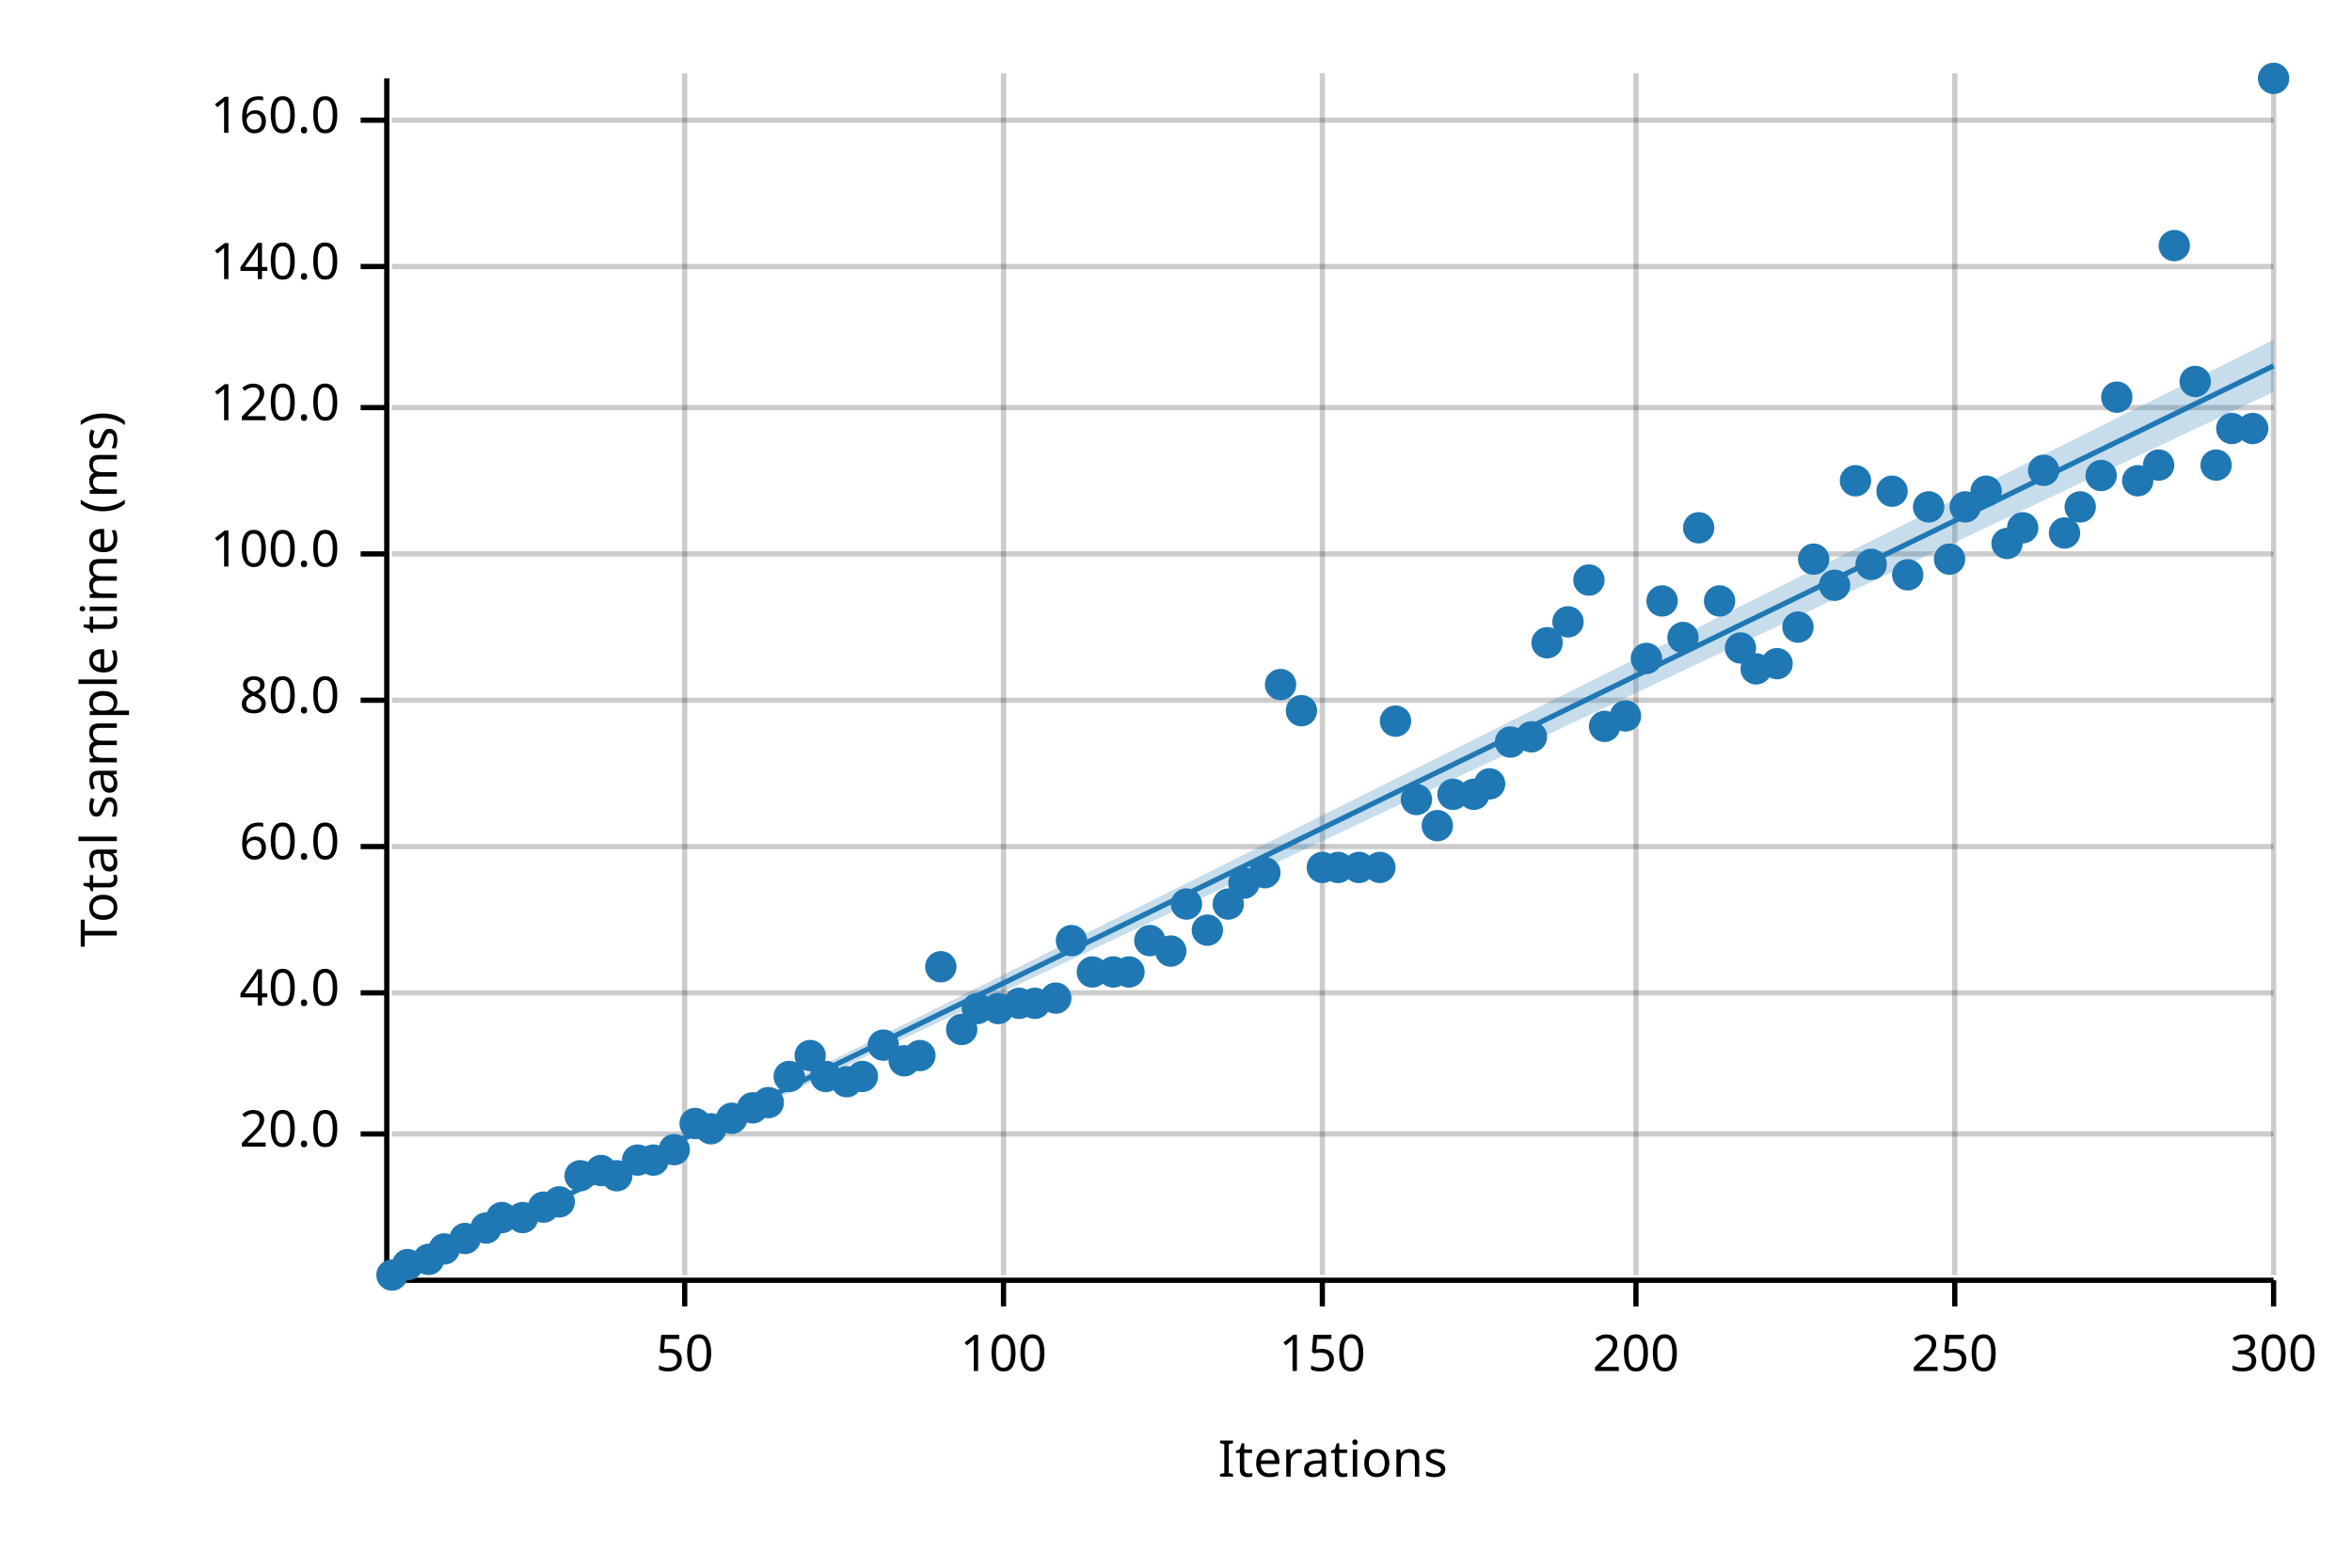
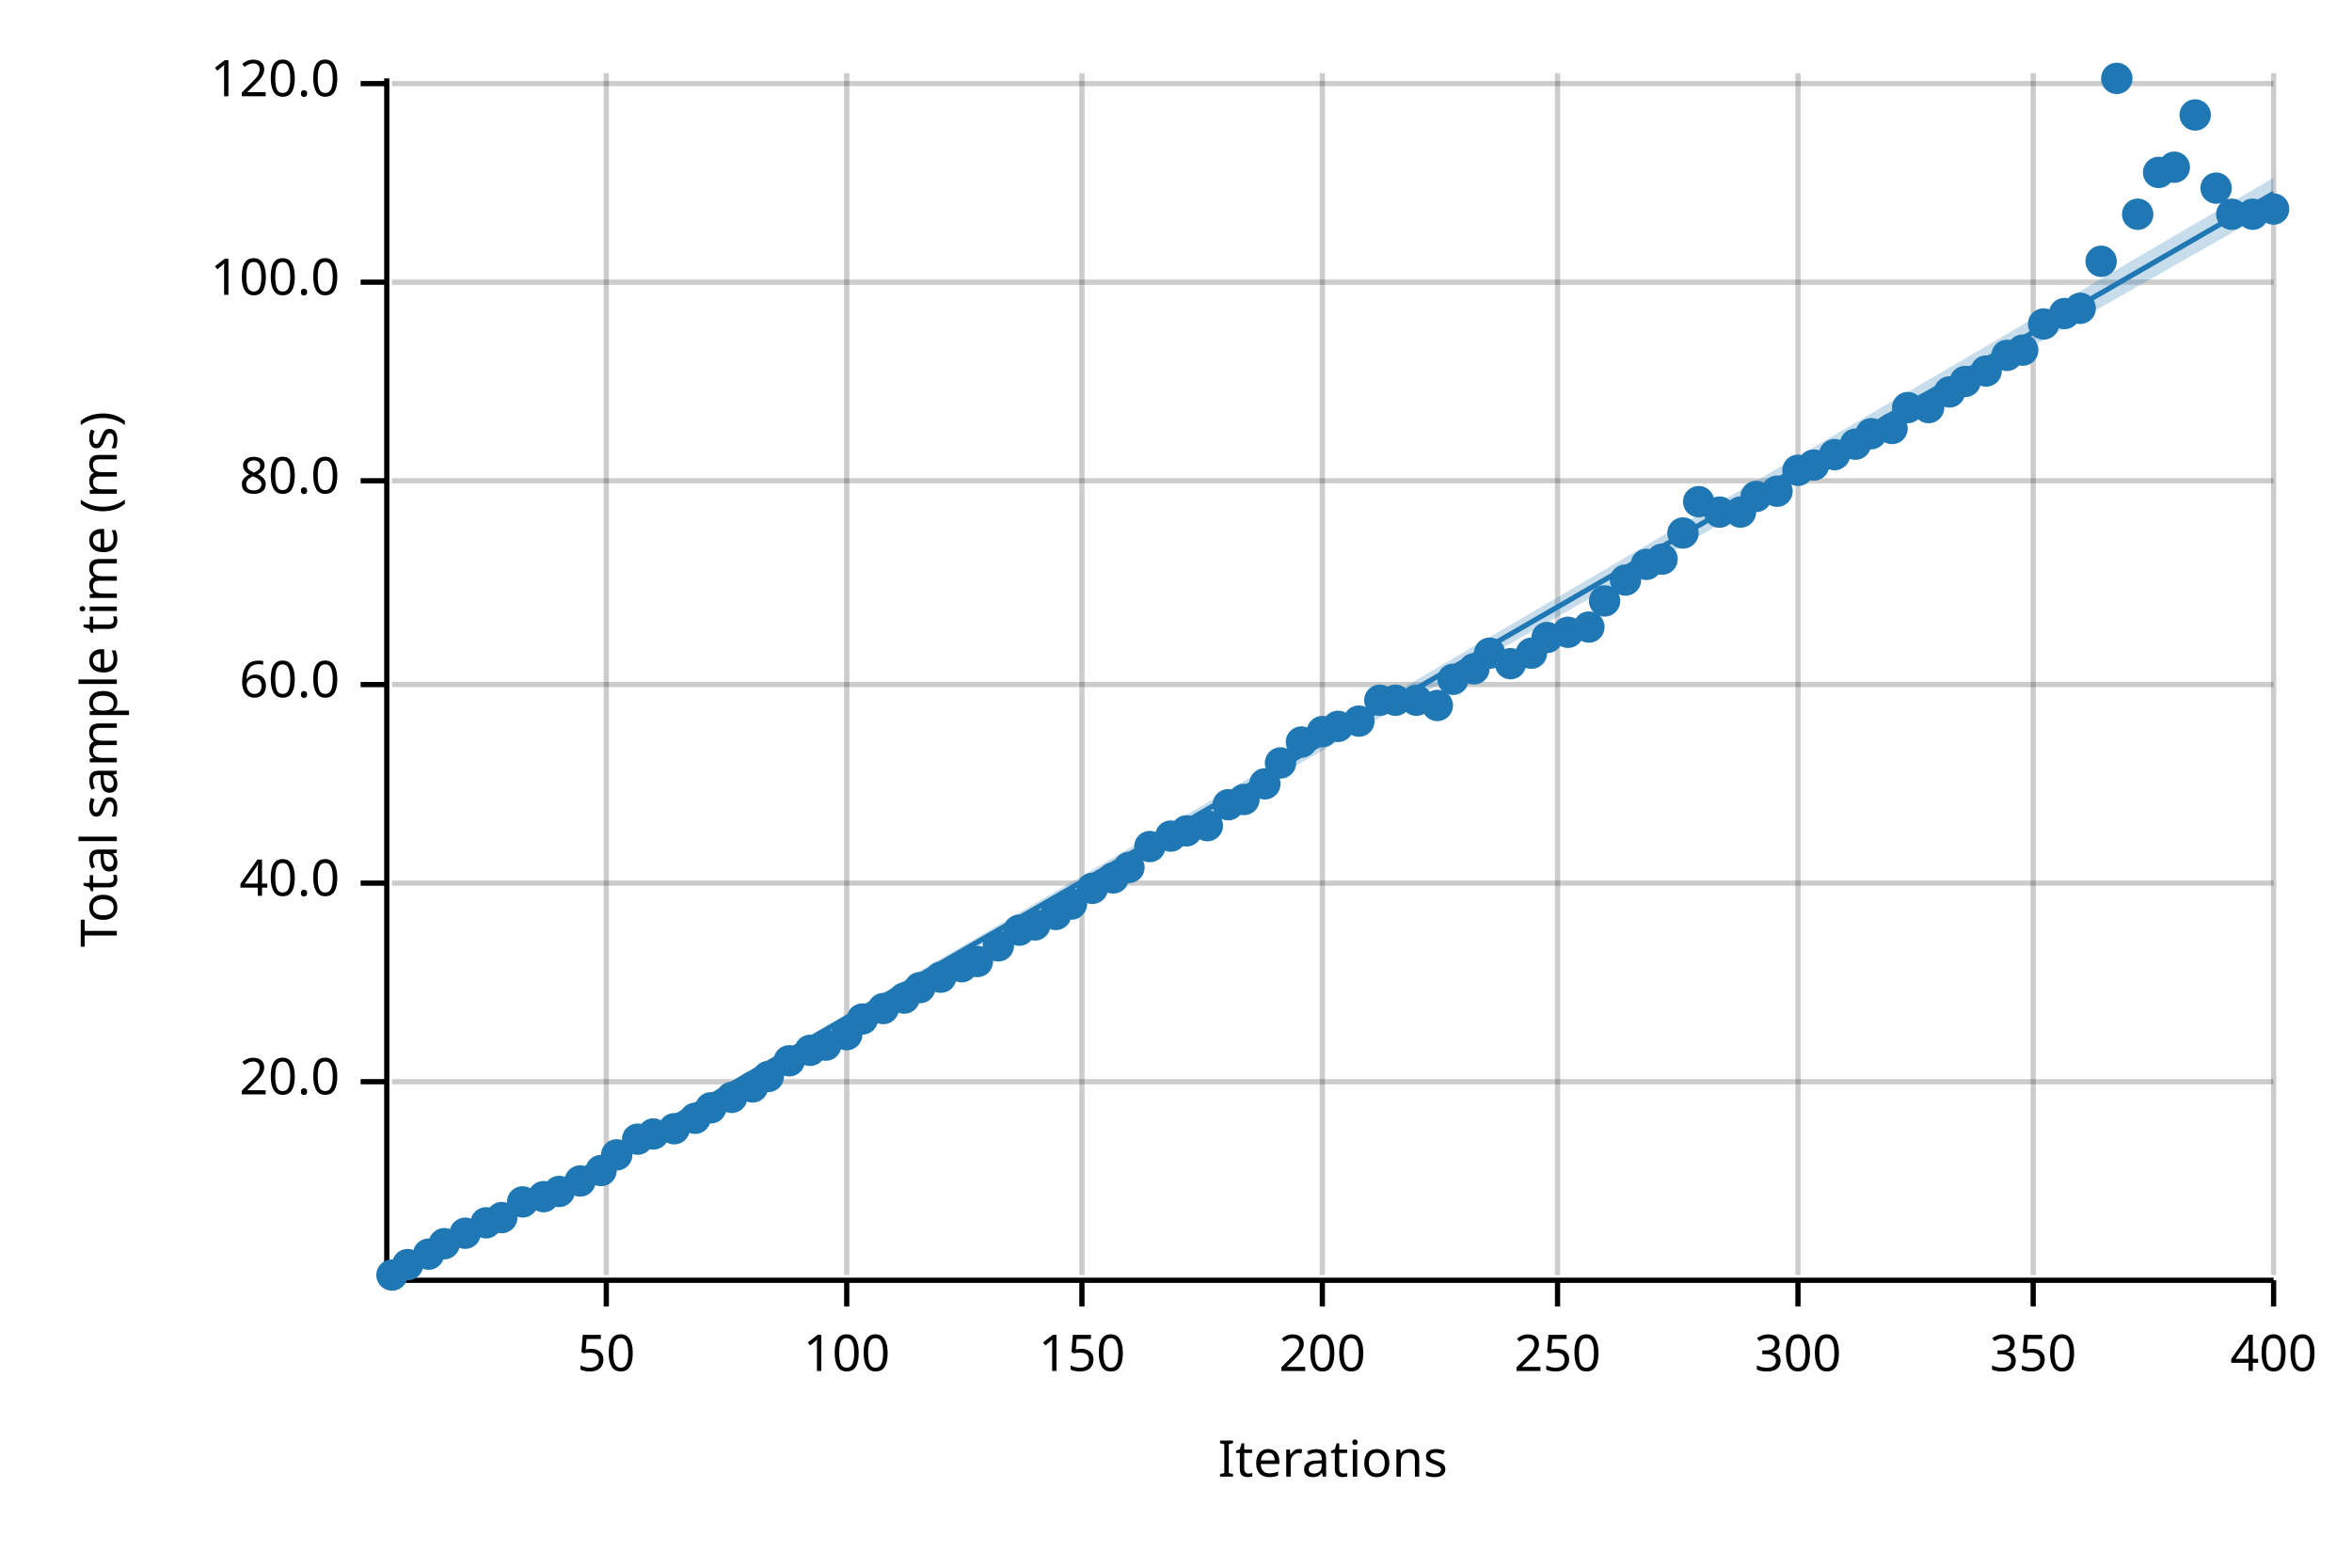
<svg xmlns="http://www.w3.org/2000/svg" width="450" height="300" viewBox="0 0 450 300">
  <text x="15" y="130" dy="0.76em" text-anchor="middle" font-family="sans-serif" font-size="9.677" opacity="1" fill="#000000" transform="rotate(270, 15, 130)">
Total sample time (ms)
</text>
  <text x="255" y="285" dy="-0.5ex" text-anchor="middle" font-family="sans-serif" font-size="9.677" opacity="1" fill="#000000">
Iterations
</text>
-   <line opacity="0.2" stroke="#000000" stroke-width="1" x1="131" y1="244" x2="131" y2="14" />
-   <line opacity="0.2" stroke="#000000" stroke-width="1" x1="192" y1="244" x2="192" y2="14" />
+   <line opacity="0.2" stroke="#000000" stroke-width="1" x1="116" y1="244" x2="116" y2="14" />
+   <line opacity="0.2" stroke="#000000" stroke-width="1" x1="162" y1="244" x2="162" y2="14" />
+   <line opacity="0.2" stroke="#000000" stroke-width="1" x1="207" y1="244" x2="207" y2="14" />
  <line opacity="0.2" stroke="#000000" stroke-width="1" x1="253" y1="244" x2="253" y2="14" />
-   <line opacity="0.2" stroke="#000000" stroke-width="1" x1="313" y1="244" x2="313" y2="14" />
-   <line opacity="0.2" stroke="#000000" stroke-width="1" x1="374" y1="244" x2="374" y2="14" />
+   <line opacity="0.2" stroke="#000000" stroke-width="1" x1="298" y1="244" x2="298" y2="14" />
+   <line opacity="0.2" stroke="#000000" stroke-width="1" x1="344" y1="244" x2="344" y2="14" />
+   <line opacity="0.2" stroke="#000000" stroke-width="1" x1="389" y1="244" x2="389" y2="14" />
  <line opacity="0.2" stroke="#000000" stroke-width="1" x1="435" y1="244" x2="435" y2="14" />
-   <line opacity="0.2" stroke="#000000" stroke-width="1" x1="75" y1="217" x2="435" y2="217" />
-   <line opacity="0.2" stroke="#000000" stroke-width="1" x1="75" y1="190" x2="435" y2="190" />
-   <line opacity="0.2" stroke="#000000" stroke-width="1" x1="75" y1="162" x2="435" y2="162" />
-   <line opacity="0.2" stroke="#000000" stroke-width="1" x1="75" y1="134" x2="435" y2="134" />
-   <line opacity="0.2" stroke="#000000" stroke-width="1" x1="75" y1="106" x2="435" y2="106" />
-   <line opacity="0.2" stroke="#000000" stroke-width="1" x1="75" y1="78" x2="435" y2="78" />
-   <line opacity="0.2" stroke="#000000" stroke-width="1" x1="75" y1="51" x2="435" y2="51" />
-   <line opacity="0.2" stroke="#000000" stroke-width="1" x1="75" y1="23" x2="435" y2="23" />
+   <line opacity="0.2" stroke="#000000" stroke-width="1" x1="75" y1="207" x2="435" y2="207" />
+   <line opacity="0.2" stroke="#000000" stroke-width="1" x1="75" y1="169" x2="435" y2="169" />
+   <line opacity="0.2" stroke="#000000" stroke-width="1" x1="75" y1="131" x2="435" y2="131" />
+   <line opacity="0.2" stroke="#000000" stroke-width="1" x1="75" y1="92" x2="435" y2="92" />
+   <line opacity="0.2" stroke="#000000" stroke-width="1" x1="75" y1="54" x2="435" y2="54" />
+   <line opacity="0.2" stroke="#000000" stroke-width="1" x1="75" y1="16" x2="435" y2="16" />
  <polyline fill="none" opacity="1" stroke="#000000" stroke-width="1" points="74,15 74,245 " />
-   <text x="65" y="217" dy="0.5ex" text-anchor="end" font-family="sans-serif" font-size="9.677" opacity="1" fill="#000000">
+   <text x="65" y="207" dy="0.5ex" text-anchor="end" font-family="sans-serif" font-size="9.677" opacity="1" fill="#000000">
20.0
</text>
-   <polyline fill="none" opacity="1" stroke="#000000" stroke-width="1" points="69,217 74,217 " />
-   <text x="65" y="190" dy="0.5ex" text-anchor="end" font-family="sans-serif" font-size="9.677" opacity="1" fill="#000000">
+   <polyline fill="none" opacity="1" stroke="#000000" stroke-width="1" points="69,207 74,207 " />
+   <text x="65" y="169" dy="0.5ex" text-anchor="end" font-family="sans-serif" font-size="9.677" opacity="1" fill="#000000">
40.0
</text>
-   <polyline fill="none" opacity="1" stroke="#000000" stroke-width="1" points="69,190 74,190 " />
-   <text x="65" y="162" dy="0.5ex" text-anchor="end" font-family="sans-serif" font-size="9.677" opacity="1" fill="#000000">
+   <polyline fill="none" opacity="1" stroke="#000000" stroke-width="1" points="69,169 74,169 " />
+   <text x="65" y="131" dy="0.5ex" text-anchor="end" font-family="sans-serif" font-size="9.677" opacity="1" fill="#000000">
60.0
</text>
-   <polyline fill="none" opacity="1" stroke="#000000" stroke-width="1" points="69,162 74,162 " />
-   <text x="65" y="134" dy="0.5ex" text-anchor="end" font-family="sans-serif" font-size="9.677" opacity="1" fill="#000000">
+   <polyline fill="none" opacity="1" stroke="#000000" stroke-width="1" points="69,131 74,131 " />
+   <text x="65" y="92" dy="0.5ex" text-anchor="end" font-family="sans-serif" font-size="9.677" opacity="1" fill="#000000">
80.0
</text>
-   <polyline fill="none" opacity="1" stroke="#000000" stroke-width="1" points="69,134 74,134 " />
-   <text x="65" y="106" dy="0.5ex" text-anchor="end" font-family="sans-serif" font-size="9.677" opacity="1" fill="#000000">
+   <polyline fill="none" opacity="1" stroke="#000000" stroke-width="1" points="69,92 74,92 " />
+   <text x="65" y="54" dy="0.5ex" text-anchor="end" font-family="sans-serif" font-size="9.677" opacity="1" fill="#000000">
100.0
</text>
-   <polyline fill="none" opacity="1" stroke="#000000" stroke-width="1" points="69,106 74,106 " />
-   <text x="65" y="78" dy="0.5ex" text-anchor="end" font-family="sans-serif" font-size="9.677" opacity="1" fill="#000000">
+   <polyline fill="none" opacity="1" stroke="#000000" stroke-width="1" points="69,54 74,54 " />
+   <text x="65" y="16" dy="0.5ex" text-anchor="end" font-family="sans-serif" font-size="9.677" opacity="1" fill="#000000">
120.0
</text>
-   <polyline fill="none" opacity="1" stroke="#000000" stroke-width="1" points="69,78 74,78 " />
-   <text x="65" y="51" dy="0.5ex" text-anchor="end" font-family="sans-serif" font-size="9.677" opacity="1" fill="#000000">
- 140.0
- </text>
-   <polyline fill="none" opacity="1" stroke="#000000" stroke-width="1" points="69,51 74,51 " />
-   <text x="65" y="23" dy="0.5ex" text-anchor="end" font-family="sans-serif" font-size="9.677" opacity="1" fill="#000000">
- 160.0
- </text>
-   <polyline fill="none" opacity="1" stroke="#000000" stroke-width="1" points="69,23 74,23 " />
+   <polyline fill="none" opacity="1" stroke="#000000" stroke-width="1" points="69,16 74,16 " />
  <polyline fill="none" opacity="1" stroke="#000000" stroke-width="1" points="75,245 435,245 " />
-   <text x="131" y="255" dy="0.76em" text-anchor="middle" font-family="sans-serif" font-size="9.677" opacity="1" fill="#000000">
+   <text x="116" y="255" dy="0.76em" text-anchor="middle" font-family="sans-serif" font-size="9.677" opacity="1" fill="#000000">
50
</text>
-   <polyline fill="none" opacity="1" stroke="#000000" stroke-width="1" points="131,245 131,250 " />
-   <text x="192" y="255" dy="0.76em" text-anchor="middle" font-family="sans-serif" font-size="9.677" opacity="1" fill="#000000">
+   <polyline fill="none" opacity="1" stroke="#000000" stroke-width="1" points="116,245 116,250 " />
+   <text x="162" y="255" dy="0.76em" text-anchor="middle" font-family="sans-serif" font-size="9.677" opacity="1" fill="#000000">
100
</text>
-   <polyline fill="none" opacity="1" stroke="#000000" stroke-width="1" points="192,245 192,250 " />
-   <text x="253" y="255" dy="0.76em" text-anchor="middle" font-family="sans-serif" font-size="9.677" opacity="1" fill="#000000">
+   <polyline fill="none" opacity="1" stroke="#000000" stroke-width="1" points="162,245 162,250 " />
+   <text x="207" y="255" dy="0.76em" text-anchor="middle" font-family="sans-serif" font-size="9.677" opacity="1" fill="#000000">
150
</text>
-   <polyline fill="none" opacity="1" stroke="#000000" stroke-width="1" points="253,245 253,250 " />
-   <text x="313" y="255" dy="0.76em" text-anchor="middle" font-family="sans-serif" font-size="9.677" opacity="1" fill="#000000">
+   <polyline fill="none" opacity="1" stroke="#000000" stroke-width="1" points="207,245 207,250 " />
+   <text x="253" y="255" dy="0.76em" text-anchor="middle" font-family="sans-serif" font-size="9.677" opacity="1" fill="#000000">
200
</text>
-   <polyline fill="none" opacity="1" stroke="#000000" stroke-width="1" points="313,245 313,250 " />
-   <text x="374" y="255" dy="0.76em" text-anchor="middle" font-family="sans-serif" font-size="9.677" opacity="1" fill="#000000">
+   <polyline fill="none" opacity="1" stroke="#000000" stroke-width="1" points="253,245 253,250 " />
+   <text x="298" y="255" dy="0.76em" text-anchor="middle" font-family="sans-serif" font-size="9.677" opacity="1" fill="#000000">
250
</text>
-   <polyline fill="none" opacity="1" stroke="#000000" stroke-width="1" points="374,245 374,250 " />
+   <polyline fill="none" opacity="1" stroke="#000000" stroke-width="1" points="298,245 298,250 " />
+   <text x="344" y="255" dy="0.76em" text-anchor="middle" font-family="sans-serif" font-size="9.677" opacity="1" fill="#000000">
+ 300
+ </text>
+   <polyline fill="none" opacity="1" stroke="#000000" stroke-width="1" points="344,245 344,250 " />
+   <text x="389" y="255" dy="0.76em" text-anchor="middle" font-family="sans-serif" font-size="9.677" opacity="1" fill="#000000">
+ 350
+ </text>
+   <polyline fill="none" opacity="1" stroke="#000000" stroke-width="1" points="389,245 389,250 " />
  <text x="435" y="255" dy="0.76em" text-anchor="middle" font-family="sans-serif" font-size="9.677" opacity="1" fill="#000000">
- 300
+ 400
</text>
  <polyline fill="none" opacity="1" stroke="#000000" stroke-width="1" points="435,245 435,250 " />
  <circle cx="75" cy="244" r="3" opacity="1" fill="#1F78B4" stroke="none" stroke-width="1" />
  <circle cx="78" cy="242" r="3" opacity="1" fill="#1F78B4" stroke="none" stroke-width="1" />
-   <circle cx="82" cy="241" r="3" opacity="1" fill="#1F78B4" stroke="none" stroke-width="1" />
-   <circle cx="85" cy="239" r="3" opacity="1" fill="#1F78B4" stroke="none" stroke-width="1" />
-   <circle cx="89" cy="237" r="3" opacity="1" fill="#1F78B4" stroke="none" stroke-width="1" />
-   <circle cx="93" cy="235" r="3" opacity="1" fill="#1F78B4" stroke="none" stroke-width="1" />
+   <circle cx="82" cy="240" r="3" opacity="1" fill="#1F78B4" stroke="none" stroke-width="1" />
+   <circle cx="85" cy="238" r="3" opacity="1" fill="#1F78B4" stroke="none" stroke-width="1" />
+   <circle cx="89" cy="236" r="3" opacity="1" fill="#1F78B4" stroke="none" stroke-width="1" />
+   <circle cx="93" cy="234" r="3" opacity="1" fill="#1F78B4" stroke="none" stroke-width="1" />
  <circle cx="96" cy="233" r="3" opacity="1" fill="#1F78B4" stroke="none" stroke-width="1" />
-   <circle cx="100" cy="233" r="3" opacity="1" fill="#1F78B4" stroke="none" stroke-width="1" />
-   <circle cx="104" cy="231" r="3" opacity="1" fill="#1F78B4" stroke="none" stroke-width="1" />
-   <circle cx="107" cy="230" r="3" opacity="1" fill="#1F78B4" stroke="none" stroke-width="1" />
-   <circle cx="111" cy="225" r="3" opacity="1" fill="#1F78B4" stroke="none" stroke-width="1" />
+   <circle cx="100" cy="230" r="3" opacity="1" fill="#1F78B4" stroke="none" stroke-width="1" />
+   <circle cx="104" cy="229" r="3" opacity="1" fill="#1F78B4" stroke="none" stroke-width="1" />
+   <circle cx="107" cy="228" r="3" opacity="1" fill="#1F78B4" stroke="none" stroke-width="1" />
+   <circle cx="111" cy="226" r="3" opacity="1" fill="#1F78B4" stroke="none" stroke-width="1" />
  <circle cx="115" cy="224" r="3" opacity="1" fill="#1F78B4" stroke="none" stroke-width="1" />
-   <circle cx="118" cy="225" r="3" opacity="1" fill="#1F78B4" stroke="none" stroke-width="1" />
-   <circle cx="122" cy="222" r="3" opacity="1" fill="#1F78B4" stroke="none" stroke-width="1" />
-   <circle cx="125" cy="222" r="3" opacity="1" fill="#1F78B4" stroke="none" stroke-width="1" />
-   <circle cx="129" cy="220" r="3" opacity="1" fill="#1F78B4" stroke="none" stroke-width="1" />
-   <circle cx="133" cy="215" r="3" opacity="1" fill="#1F78B4" stroke="none" stroke-width="1" />
-   <circle cx="136" cy="216" r="3" opacity="1" fill="#1F78B4" stroke="none" stroke-width="1" />
-   <circle cx="140" cy="214" r="3" opacity="1" fill="#1F78B4" stroke="none" stroke-width="1" />
-   <circle cx="144" cy="212" r="3" opacity="1" fill="#1F78B4" stroke="none" stroke-width="1" />
-   <circle cx="147" cy="211" r="3" opacity="1" fill="#1F78B4" stroke="none" stroke-width="1" />
-   <circle cx="151" cy="206" r="3" opacity="1" fill="#1F78B4" stroke="none" stroke-width="1" />
-   <circle cx="155" cy="202" r="3" opacity="1" fill="#1F78B4" stroke="none" stroke-width="1" />
-   <circle cx="158" cy="206" r="3" opacity="1" fill="#1F78B4" stroke="none" stroke-width="1" />
-   <circle cx="162" cy="207" r="3" opacity="1" fill="#1F78B4" stroke="none" stroke-width="1" />
-   <circle cx="165" cy="206" r="3" opacity="1" fill="#1F78B4" stroke="none" stroke-width="1" />
-   <circle cx="169" cy="200" r="3" opacity="1" fill="#1F78B4" stroke="none" stroke-width="1" />
-   <circle cx="173" cy="203" r="3" opacity="1" fill="#1F78B4" stroke="none" stroke-width="1" />
-   <circle cx="176" cy="202" r="3" opacity="1" fill="#1F78B4" stroke="none" stroke-width="1" />
-   <circle cx="180" cy="185" r="3" opacity="1" fill="#1F78B4" stroke="none" stroke-width="1" />
-   <circle cx="184" cy="197" r="3" opacity="1" fill="#1F78B4" stroke="none" stroke-width="1" />
-   <circle cx="187" cy="193" r="3" opacity="1" fill="#1F78B4" stroke="none" stroke-width="1" />
-   <circle cx="191" cy="193" r="3" opacity="1" fill="#1F78B4" stroke="none" stroke-width="1" />
-   <circle cx="195" cy="192" r="3" opacity="1" fill="#1F78B4" stroke="none" stroke-width="1" />
-   <circle cx="198" cy="192" r="3" opacity="1" fill="#1F78B4" stroke="none" stroke-width="1" />
-   <circle cx="202" cy="191" r="3" opacity="1" fill="#1F78B4" stroke="none" stroke-width="1" />
-   <circle cx="205" cy="180" r="3" opacity="1" fill="#1F78B4" stroke="none" stroke-width="1" />
-   <circle cx="209" cy="186" r="3" opacity="1" fill="#1F78B4" stroke="none" stroke-width="1" />
-   <circle cx="213" cy="186" r="3" opacity="1" fill="#1F78B4" stroke="none" stroke-width="1" />
-   <circle cx="216" cy="186" r="3" opacity="1" fill="#1F78B4" stroke="none" stroke-width="1" />
-   <circle cx="220" cy="180" r="3" opacity="1" fill="#1F78B4" stroke="none" stroke-width="1" />
-   <circle cx="224" cy="182" r="3" opacity="1" fill="#1F78B4" stroke="none" stroke-width="1" />
-   <circle cx="227" cy="173" r="3" opacity="1" fill="#1F78B4" stroke="none" stroke-width="1" />
-   <circle cx="231" cy="178" r="3" opacity="1" fill="#1F78B4" stroke="none" stroke-width="1" />
-   <circle cx="235" cy="173" r="3" opacity="1" fill="#1F78B4" stroke="none" stroke-width="1" />
-   <circle cx="238" cy="169" r="3" opacity="1" fill="#1F78B4" stroke="none" stroke-width="1" />
-   <circle cx="242" cy="167" r="3" opacity="1" fill="#1F78B4" stroke="none" stroke-width="1" />
-   <circle cx="245" cy="131" r="3" opacity="1" fill="#1F78B4" stroke="none" stroke-width="1" />
-   <circle cx="249" cy="136" r="3" opacity="1" fill="#1F78B4" stroke="none" stroke-width="1" />
-   <circle cx="253" cy="166" r="3" opacity="1" fill="#1F78B4" stroke="none" stroke-width="1" />
-   <circle cx="256" cy="166" r="3" opacity="1" fill="#1F78B4" stroke="none" stroke-width="1" />
-   <circle cx="260" cy="166" r="3" opacity="1" fill="#1F78B4" stroke="none" stroke-width="1" />
-   <circle cx="264" cy="166" r="3" opacity="1" fill="#1F78B4" stroke="none" stroke-width="1" />
-   <circle cx="267" cy="138" r="3" opacity="1" fill="#1F78B4" stroke="none" stroke-width="1" />
-   <circle cx="271" cy="153" r="3" opacity="1" fill="#1F78B4" stroke="none" stroke-width="1" />
-   <circle cx="275" cy="158" r="3" opacity="1" fill="#1F78B4" stroke="none" stroke-width="1" />
-   <circle cx="278" cy="152" r="3" opacity="1" fill="#1F78B4" stroke="none" stroke-width="1" />
-   <circle cx="282" cy="152" r="3" opacity="1" fill="#1F78B4" stroke="none" stroke-width="1" />
-   <circle cx="285" cy="150" r="3" opacity="1" fill="#1F78B4" stroke="none" stroke-width="1" />
-   <circle cx="289" cy="142" r="3" opacity="1" fill="#1F78B4" stroke="none" stroke-width="1" />
-   <circle cx="293" cy="141" r="3" opacity="1" fill="#1F78B4" stroke="none" stroke-width="1" />
-   <circle cx="296" cy="123" r="3" opacity="1" fill="#1F78B4" stroke="none" stroke-width="1" />
-   <circle cx="300" cy="119" r="3" opacity="1" fill="#1F78B4" stroke="none" stroke-width="1" />
-   <circle cx="304" cy="111" r="3" opacity="1" fill="#1F78B4" stroke="none" stroke-width="1" />
-   <circle cx="307" cy="139" r="3" opacity="1" fill="#1F78B4" stroke="none" stroke-width="1" />
-   <circle cx="311" cy="137" r="3" opacity="1" fill="#1F78B4" stroke="none" stroke-width="1" />
-   <circle cx="315" cy="126" r="3" opacity="1" fill="#1F78B4" stroke="none" stroke-width="1" />
-   <circle cx="318" cy="115" r="3" opacity="1" fill="#1F78B4" stroke="none" stroke-width="1" />
-   <circle cx="322" cy="122" r="3" opacity="1" fill="#1F78B4" stroke="none" stroke-width="1" />
-   <circle cx="325" cy="101" r="3" opacity="1" fill="#1F78B4" stroke="none" stroke-width="1" />
-   <circle cx="329" cy="115" r="3" opacity="1" fill="#1F78B4" stroke="none" stroke-width="1" />
-   <circle cx="333" cy="124" r="3" opacity="1" fill="#1F78B4" stroke="none" stroke-width="1" />
-   <circle cx="336" cy="128" r="3" opacity="1" fill="#1F78B4" stroke="none" stroke-width="1" />
-   <circle cx="340" cy="127" r="3" opacity="1" fill="#1F78B4" stroke="none" stroke-width="1" />
-   <circle cx="344" cy="120" r="3" opacity="1" fill="#1F78B4" stroke="none" stroke-width="1" />
-   <circle cx="347" cy="107" r="3" opacity="1" fill="#1F78B4" stroke="none" stroke-width="1" />
-   <circle cx="351" cy="112" r="3" opacity="1" fill="#1F78B4" stroke="none" stroke-width="1" />
-   <circle cx="355" cy="92" r="3" opacity="1" fill="#1F78B4" stroke="none" stroke-width="1" />
-   <circle cx="358" cy="108" r="3" opacity="1" fill="#1F78B4" stroke="none" stroke-width="1" />
-   <circle cx="362" cy="94" r="3" opacity="1" fill="#1F78B4" stroke="none" stroke-width="1" />
-   <circle cx="365" cy="110" r="3" opacity="1" fill="#1F78B4" stroke="none" stroke-width="1" />
-   <circle cx="369" cy="97" r="3" opacity="1" fill="#1F78B4" stroke="none" stroke-width="1" />
-   <circle cx="373" cy="107" r="3" opacity="1" fill="#1F78B4" stroke="none" stroke-width="1" />
-   <circle cx="376" cy="97" r="3" opacity="1" fill="#1F78B4" stroke="none" stroke-width="1" />
-   <circle cx="380" cy="94" r="3" opacity="1" fill="#1F78B4" stroke="none" stroke-width="1" />
-   <circle cx="384" cy="104" r="3" opacity="1" fill="#1F78B4" stroke="none" stroke-width="1" />
-   <circle cx="387" cy="101" r="3" opacity="1" fill="#1F78B4" stroke="none" stroke-width="1" />
-   <circle cx="391" cy="90" r="3" opacity="1" fill="#1F78B4" stroke="none" stroke-width="1" />
-   <circle cx="395" cy="102" r="3" opacity="1" fill="#1F78B4" stroke="none" stroke-width="1" />
-   <circle cx="398" cy="97" r="3" opacity="1" fill="#1F78B4" stroke="none" stroke-width="1" />
-   <circle cx="402" cy="91" r="3" opacity="1" fill="#1F78B4" stroke="none" stroke-width="1" />
-   <circle cx="405" cy="76" r="3" opacity="1" fill="#1F78B4" stroke="none" stroke-width="1" />
-   <circle cx="409" cy="92" r="3" opacity="1" fill="#1F78B4" stroke="none" stroke-width="1" />
-   <circle cx="413" cy="89" r="3" opacity="1" fill="#1F78B4" stroke="none" stroke-width="1" />
-   <circle cx="416" cy="47" r="3" opacity="1" fill="#1F78B4" stroke="none" stroke-width="1" />
-   <circle cx="420" cy="73" r="3" opacity="1" fill="#1F78B4" stroke="none" stroke-width="1" />
-   <circle cx="424" cy="89" r="3" opacity="1" fill="#1F78B4" stroke="none" stroke-width="1" />
-   <circle cx="427" cy="82" r="3" opacity="1" fill="#1F78B4" stroke="none" stroke-width="1" />
-   <circle cx="431" cy="82" r="3" opacity="1" fill="#1F78B4" stroke="none" stroke-width="1" />
-   <circle cx="435" cy="15" r="3" opacity="1" fill="#1F78B4" stroke="none" stroke-width="1" />
-   <polyline fill="none" opacity="1" stroke="#1F78B4" stroke-width="1" points="75,245 435,70 " />
-   <polygon opacity="0.25" fill="#1F78B4" points="75,245 435,75 435,65 " />
+   <circle cx="118" cy="221" r="3" opacity="1" fill="#1F78B4" stroke="none" stroke-width="1" />
+   <circle cx="122" cy="218" r="3" opacity="1" fill="#1F78B4" stroke="none" stroke-width="1" />
+   <circle cx="125" cy="217" r="3" opacity="1" fill="#1F78B4" stroke="none" stroke-width="1" />
+   <circle cx="129" cy="216" r="3" opacity="1" fill="#1F78B4" stroke="none" stroke-width="1" />
+   <circle cx="133" cy="214" r="3" opacity="1" fill="#1F78B4" stroke="none" stroke-width="1" />
+   <circle cx="136" cy="212" r="3" opacity="1" fill="#1F78B4" stroke="none" stroke-width="1" />
+   <circle cx="140" cy="210" r="3" opacity="1" fill="#1F78B4" stroke="none" stroke-width="1" />
+   <circle cx="144" cy="208" r="3" opacity="1" fill="#1F78B4" stroke="none" stroke-width="1" />
+   <circle cx="147" cy="206" r="3" opacity="1" fill="#1F78B4" stroke="none" stroke-width="1" />
+   <circle cx="151" cy="203" r="3" opacity="1" fill="#1F78B4" stroke="none" stroke-width="1" />
+   <circle cx="155" cy="201" r="3" opacity="1" fill="#1F78B4" stroke="none" stroke-width="1" />
+   <circle cx="158" cy="200" r="3" opacity="1" fill="#1F78B4" stroke="none" stroke-width="1" />
+   <circle cx="162" cy="198" r="3" opacity="1" fill="#1F78B4" stroke="none" stroke-width="1" />
+   <circle cx="165" cy="195" r="3" opacity="1" fill="#1F78B4" stroke="none" stroke-width="1" />
+   <circle cx="169" cy="193" r="3" opacity="1" fill="#1F78B4" stroke="none" stroke-width="1" />
+   <circle cx="173" cy="191" r="3" opacity="1" fill="#1F78B4" stroke="none" stroke-width="1" />
+   <circle cx="176" cy="189" r="3" opacity="1" fill="#1F78B4" stroke="none" stroke-width="1" />
+   <circle cx="180" cy="187" r="3" opacity="1" fill="#1F78B4" stroke="none" stroke-width="1" />
+   <circle cx="184" cy="185" r="3" opacity="1" fill="#1F78B4" stroke="none" stroke-width="1" />
+   <circle cx="187" cy="184" r="3" opacity="1" fill="#1F78B4" stroke="none" stroke-width="1" />
+   <circle cx="191" cy="181" r="3" opacity="1" fill="#1F78B4" stroke="none" stroke-width="1" />
+   <circle cx="195" cy="178" r="3" opacity="1" fill="#1F78B4" stroke="none" stroke-width="1" />
+   <circle cx="198" cy="177" r="3" opacity="1" fill="#1F78B4" stroke="none" stroke-width="1" />
+   <circle cx="202" cy="175" r="3" opacity="1" fill="#1F78B4" stroke="none" stroke-width="1" />
+   <circle cx="205" cy="173" r="3" opacity="1" fill="#1F78B4" stroke="none" stroke-width="1" />
+   <circle cx="209" cy="170" r="3" opacity="1" fill="#1F78B4" stroke="none" stroke-width="1" />
+   <circle cx="213" cy="168" r="3" opacity="1" fill="#1F78B4" stroke="none" stroke-width="1" />
+   <circle cx="216" cy="166" r="3" opacity="1" fill="#1F78B4" stroke="none" stroke-width="1" />
+   <circle cx="220" cy="162" r="3" opacity="1" fill="#1F78B4" stroke="none" stroke-width="1" />
+   <circle cx="224" cy="160" r="3" opacity="1" fill="#1F78B4" stroke="none" stroke-width="1" />
+   <circle cx="227" cy="159" r="3" opacity="1" fill="#1F78B4" stroke="none" stroke-width="1" />
+   <circle cx="231" cy="158" r="3" opacity="1" fill="#1F78B4" stroke="none" stroke-width="1" />
+   <circle cx="235" cy="154" r="3" opacity="1" fill="#1F78B4" stroke="none" stroke-width="1" />
+   <circle cx="238" cy="153" r="3" opacity="1" fill="#1F78B4" stroke="none" stroke-width="1" />
+   <circle cx="242" cy="150" r="3" opacity="1" fill="#1F78B4" stroke="none" stroke-width="1" />
+   <circle cx="245" cy="146" r="3" opacity="1" fill="#1F78B4" stroke="none" stroke-width="1" />
+   <circle cx="249" cy="142" r="3" opacity="1" fill="#1F78B4" stroke="none" stroke-width="1" />
+   <circle cx="253" cy="140" r="3" opacity="1" fill="#1F78B4" stroke="none" stroke-width="1" />
+   <circle cx="256" cy="139" r="3" opacity="1" fill="#1F78B4" stroke="none" stroke-width="1" />
+   <circle cx="260" cy="138" r="3" opacity="1" fill="#1F78B4" stroke="none" stroke-width="1" />
+   <circle cx="264" cy="134" r="3" opacity="1" fill="#1F78B4" stroke="none" stroke-width="1" />
+   <circle cx="267" cy="134" r="3" opacity="1" fill="#1F78B4" stroke="none" stroke-width="1" />
+   <circle cx="271" cy="134" r="3" opacity="1" fill="#1F78B4" stroke="none" stroke-width="1" />
+   <circle cx="275" cy="135" r="3" opacity="1" fill="#1F78B4" stroke="none" stroke-width="1" />
+   <circle cx="278" cy="130" r="3" opacity="1" fill="#1F78B4" stroke="none" stroke-width="1" />
+   <circle cx="282" cy="128" r="3" opacity="1" fill="#1F78B4" stroke="none" stroke-width="1" />
+   <circle cx="285" cy="125" r="3" opacity="1" fill="#1F78B4" stroke="none" stroke-width="1" />
+   <circle cx="289" cy="127" r="3" opacity="1" fill="#1F78B4" stroke="none" stroke-width="1" />
+   <circle cx="293" cy="125" r="3" opacity="1" fill="#1F78B4" stroke="none" stroke-width="1" />
+   <circle cx="296" cy="122" r="3" opacity="1" fill="#1F78B4" stroke="none" stroke-width="1" />
+   <circle cx="300" cy="121" r="3" opacity="1" fill="#1F78B4" stroke="none" stroke-width="1" />
+   <circle cx="304" cy="120" r="3" opacity="1" fill="#1F78B4" stroke="none" stroke-width="1" />
+   <circle cx="307" cy="115" r="3" opacity="1" fill="#1F78B4" stroke="none" stroke-width="1" />
+   <circle cx="311" cy="111" r="3" opacity="1" fill="#1F78B4" stroke="none" stroke-width="1" />
+   <circle cx="315" cy="108" r="3" opacity="1" fill="#1F78B4" stroke="none" stroke-width="1" />
+   <circle cx="318" cy="107" r="3" opacity="1" fill="#1F78B4" stroke="none" stroke-width="1" />
+   <circle cx="322" cy="102" r="3" opacity="1" fill="#1F78B4" stroke="none" stroke-width="1" />
+   <circle cx="325" cy="96" r="3" opacity="1" fill="#1F78B4" stroke="none" stroke-width="1" />
+   <circle cx="329" cy="98" r="3" opacity="1" fill="#1F78B4" stroke="none" stroke-width="1" />
+   <circle cx="333" cy="98" r="3" opacity="1" fill="#1F78B4" stroke="none" stroke-width="1" />
+   <circle cx="336" cy="95" r="3" opacity="1" fill="#1F78B4" stroke="none" stroke-width="1" />
+   <circle cx="340" cy="94" r="3" opacity="1" fill="#1F78B4" stroke="none" stroke-width="1" />
+   <circle cx="344" cy="90" r="3" opacity="1" fill="#1F78B4" stroke="none" stroke-width="1" />
+   <circle cx="347" cy="89" r="3" opacity="1" fill="#1F78B4" stroke="none" stroke-width="1" />
+   <circle cx="351" cy="87" r="3" opacity="1" fill="#1F78B4" stroke="none" stroke-width="1" />
+   <circle cx="355" cy="85" r="3" opacity="1" fill="#1F78B4" stroke="none" stroke-width="1" />
+   <circle cx="358" cy="83" r="3" opacity="1" fill="#1F78B4" stroke="none" stroke-width="1" />
+   <circle cx="362" cy="82" r="3" opacity="1" fill="#1F78B4" stroke="none" stroke-width="1" />
+   <circle cx="365" cy="78" r="3" opacity="1" fill="#1F78B4" stroke="none" stroke-width="1" />
+   <circle cx="369" cy="78" r="3" opacity="1" fill="#1F78B4" stroke="none" stroke-width="1" />
+   <circle cx="373" cy="75" r="3" opacity="1" fill="#1F78B4" stroke="none" stroke-width="1" />
+   <circle cx="376" cy="73" r="3" opacity="1" fill="#1F78B4" stroke="none" stroke-width="1" />
+   <circle cx="380" cy="71" r="3" opacity="1" fill="#1F78B4" stroke="none" stroke-width="1" />
+   <circle cx="384" cy="68" r="3" opacity="1" fill="#1F78B4" stroke="none" stroke-width="1" />
+   <circle cx="387" cy="67" r="3" opacity="1" fill="#1F78B4" stroke="none" stroke-width="1" />
+   <circle cx="391" cy="62" r="3" opacity="1" fill="#1F78B4" stroke="none" stroke-width="1" />
+   <circle cx="395" cy="60" r="3" opacity="1" fill="#1F78B4" stroke="none" stroke-width="1" />
+   <circle cx="398" cy="59" r="3" opacity="1" fill="#1F78B4" stroke="none" stroke-width="1" />
+   <circle cx="402" cy="50" r="3" opacity="1" fill="#1F78B4" stroke="none" stroke-width="1" />
+   <circle cx="405" cy="15" r="3" opacity="1" fill="#1F78B4" stroke="none" stroke-width="1" />
+   <circle cx="409" cy="41" r="3" opacity="1" fill="#1F78B4" stroke="none" stroke-width="1" />
+   <circle cx="413" cy="33" r="3" opacity="1" fill="#1F78B4" stroke="none" stroke-width="1" />
+   <circle cx="416" cy="32" r="3" opacity="1" fill="#1F78B4" stroke="none" stroke-width="1" />
+   <circle cx="420" cy="22" r="3" opacity="1" fill="#1F78B4" stroke="none" stroke-width="1" />
+   <circle cx="424" cy="36" r="3" opacity="1" fill="#1F78B4" stroke="none" stroke-width="1" />
+   <circle cx="427" cy="41" r="3" opacity="1" fill="#1F78B4" stroke="none" stroke-width="1" />
+   <circle cx="431" cy="41" r="3" opacity="1" fill="#1F78B4" stroke="none" stroke-width="1" />
+   <circle cx="435" cy="40" r="3" opacity="1" fill="#1F78B4" stroke="none" stroke-width="1" />
+   <polyline fill="none" opacity="1" stroke="#1F78B4" stroke-width="1" points="75,245 435,37 " />
+   <polygon opacity="0.25" fill="#1F78B4" points="75,245 435,40 435,34 " />
</svg>
